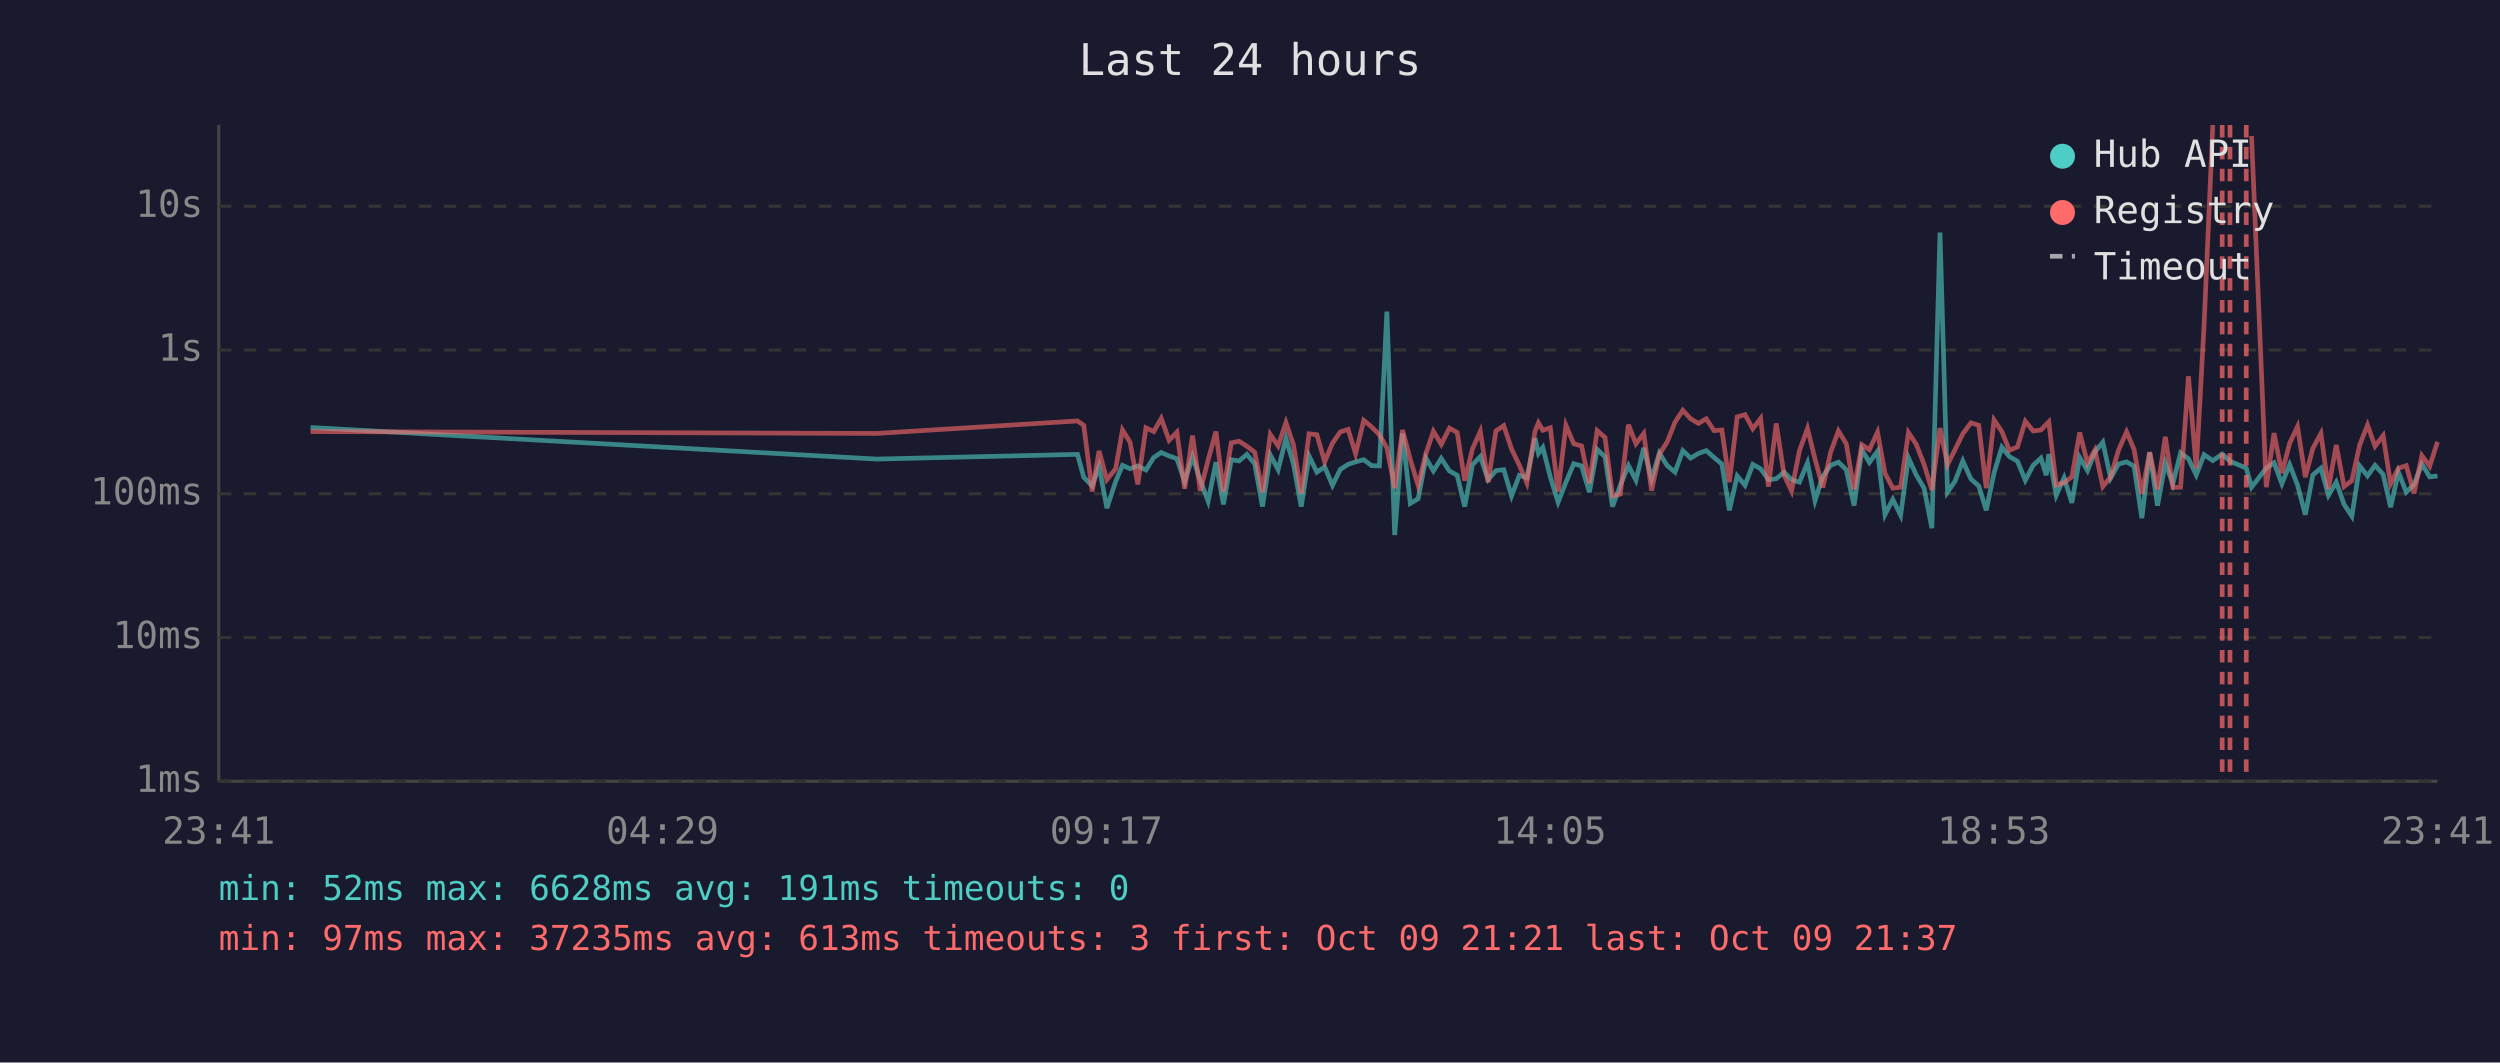
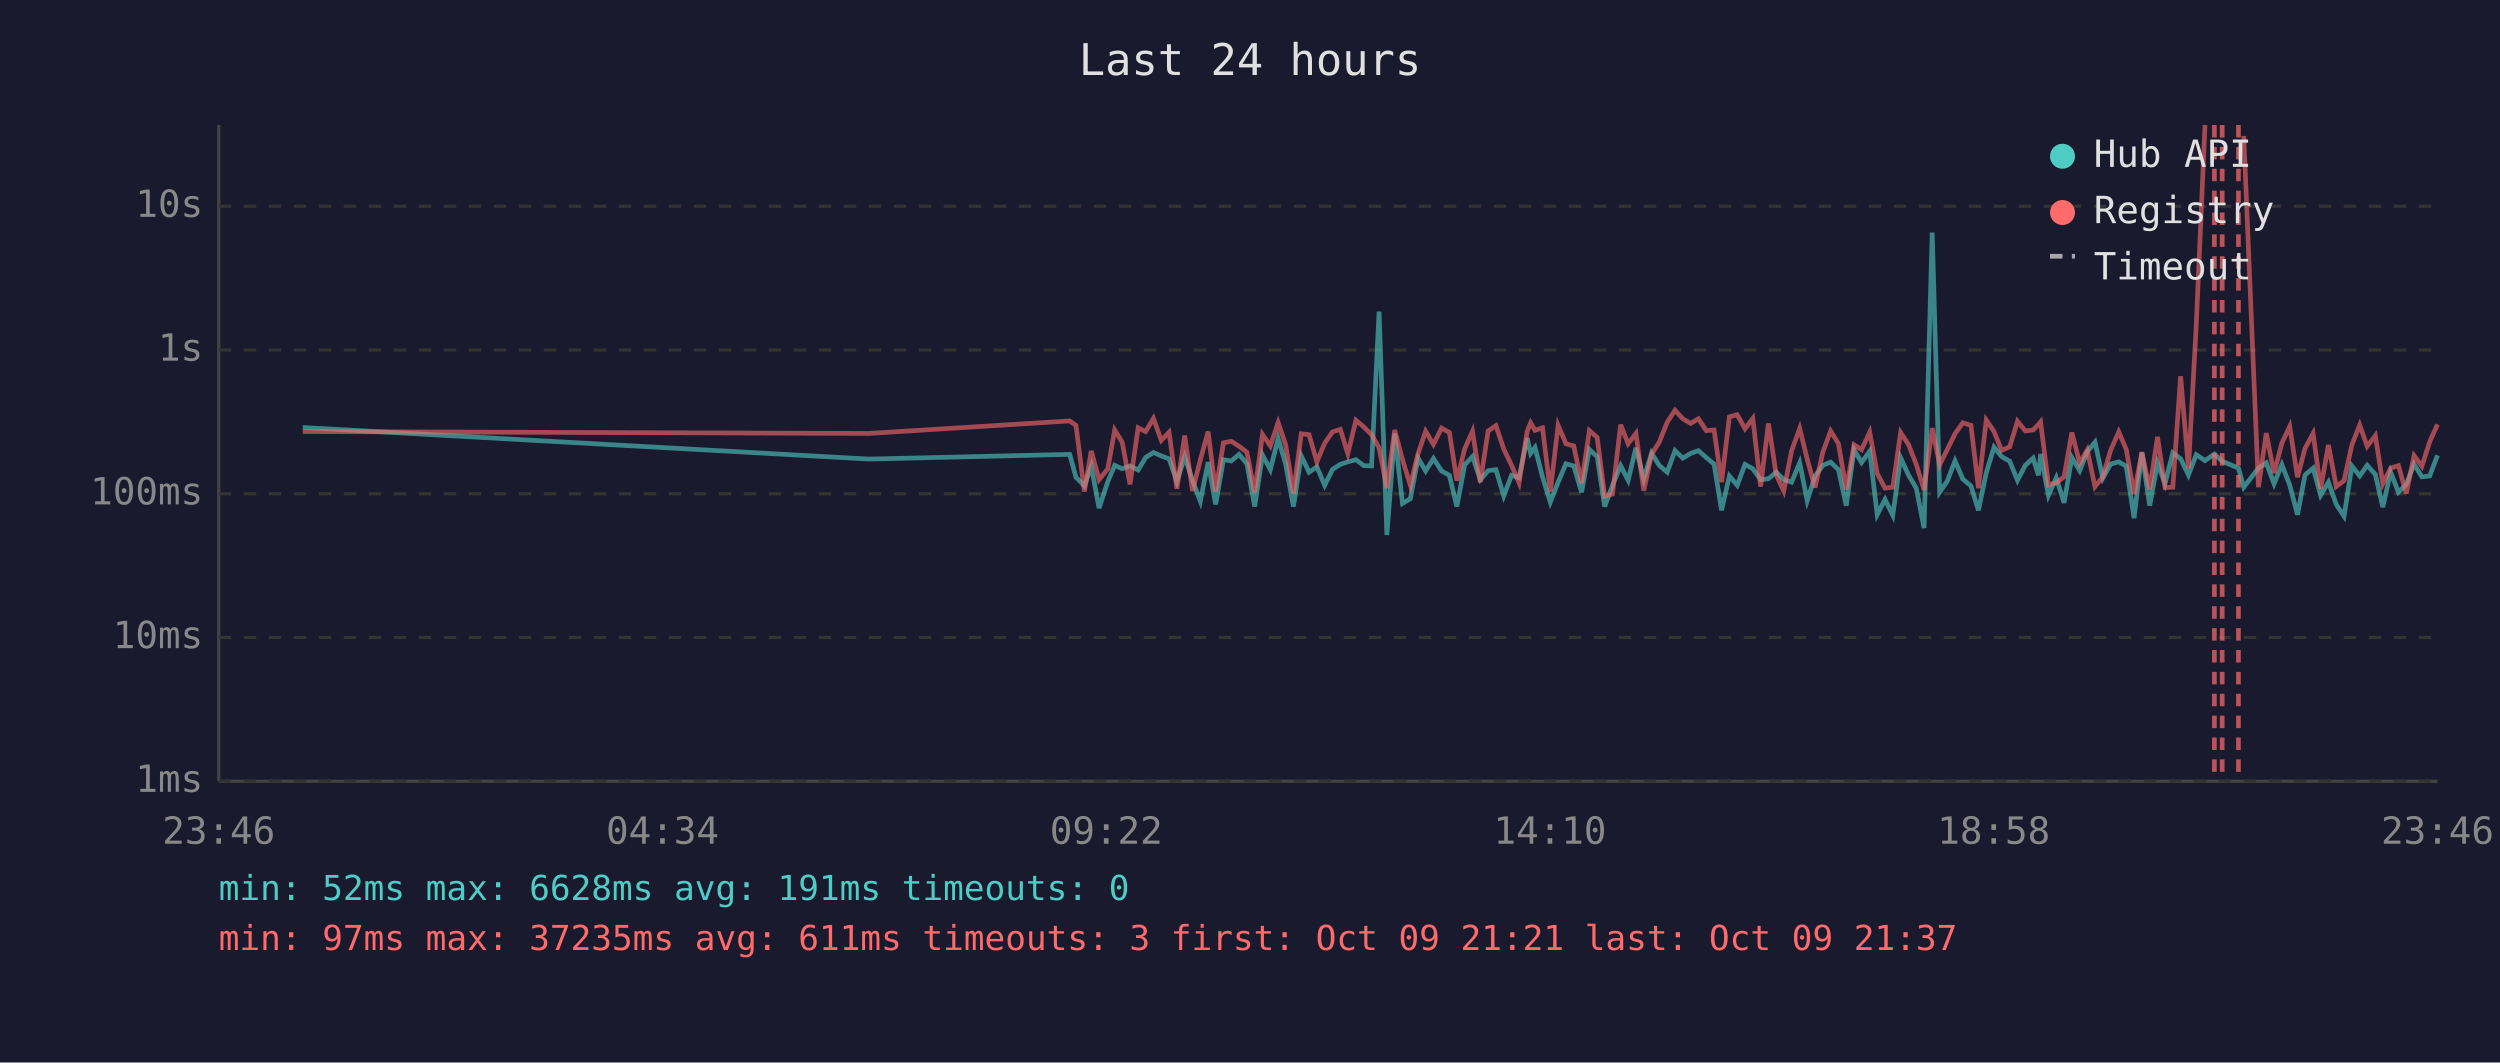
<svg xmlns="http://www.w3.org/2000/svg" viewBox="0 0 800 340" font-family="monospace" font-size="12">
  <rect width="800" height="340" fill="#1a1a2e" />
  <text x="400" y="24" fill="#e0e0e0" font-size="14" text-anchor="middle">Last 24 hours</text>
  <line x1="70" y1="40" x2="70" y2="250" stroke="#444" stroke-width="1" />
  <line x1="70" y1="250" x2="780" y2="250" stroke="#444" stroke-width="1" />
  <line x1="70" y1="250" x2="780" y2="250" stroke="#333" stroke-width="1" stroke-dasharray="4" />
  <text x="65" y="250" fill="#888" text-anchor="end" dominant-baseline="middle">1ms</text>
  <line x1="70" y1="204" x2="780" y2="204" stroke="#333" stroke-width="1" stroke-dasharray="4" />
  <text x="65" y="204" fill="#888" text-anchor="end" dominant-baseline="middle">10ms</text>
  <line x1="70" y1="158" x2="780" y2="158" stroke="#333" stroke-width="1" stroke-dasharray="4" />
  <text x="65" y="158" fill="#888" text-anchor="end" dominant-baseline="middle">100ms</text>
  <line x1="70" y1="112" x2="780" y2="112" stroke="#333" stroke-width="1" stroke-dasharray="4" />
  <text x="65" y="112" fill="#888" text-anchor="end" dominant-baseline="middle">1s</text>
  <line x1="70" y1="66" x2="780" y2="66" stroke="#333" stroke-width="1" stroke-dasharray="4" />
  <text x="65" y="66" fill="#888" text-anchor="end" dominant-baseline="middle">10s</text>
-   <text x="70" y="270" fill="#888" text-anchor="middle">23:41</text>
-   <text x="212" y="270" fill="#888" text-anchor="middle">04:29</text>
-   <text x="354" y="270" fill="#888" text-anchor="middle">09:17</text>
-   <text x="496" y="270" fill="#888" text-anchor="middle">14:05</text>
-   <text x="638" y="270" fill="#888" text-anchor="middle">18:53</text>
-   <text x="780" y="270" fill="#888" text-anchor="middle">23:41</text>
-   <polyline points="99.4,136.8 280.5,146.9 344.8,145.4 346.8,152.7 349.5,155.5 351.7,149.2 354.2,162.6 357.0,154.1 359.2,148.9 361.6,150.0 364.1,149.1 366.7,150.4 369.2,146.4 371.6,144.8 374.1,145.9 376.6,146.8 379.1,154.1 381.6,146.2 384.1,153.7 386.6,160.4 389.1,147.9 391.5,161.4 394.0,147.1 396.5,147.5 399.0,145.4 401.5,148.4 404.0,162.1 406.5,145.6 409.0,150.3 411.5,140.3 413.9,148.5 416.4,162.1 418.9,145.9 421.4,151.1 423.9,149.4 426.4,155.3 428.9,150.2 431.4,148.6 433.8,147.8 436.4,147.1 438.9,149.0 441.4,149.1 443.8,99.7 446.3,171.2 448.8,138.7 451.3,161.1 453.8,159.6 456.3,146.6 458.7,150.7 461.2,146.7 463.8,150.7 466.3,152.1 468.7,162.1 471.2,148.7 473.7,146.1 476.2,153.5 478.7,150.6 481.2,150.3 483.7,158.7 486.2,152.1 488.6,152.9 491.2,140.2 492.3,145.1 493.7,143.2 496.1,152.6 498.6,160.7 501.1,154.3 503.6,148.4 506.1,149.1 508.6,157.5 511.1,143.8 513.6,146.2 516.0,162.1 518.5,155.3 521.1,149.0 523.5,153.7 526.0,143.3 528.5,153.3 531.0,145.0 533.5,149.0 536.0,151.1 538.5,144.2 541.0,146.6 543.5,145.1 546.0,144.2 548.5,146.4 551.0,148.5 553.4,163.3 555.9,152.3 558.4,155.3 560.9,148.6 563.4,150.0 565.9,153.5 568.4,153.2 570.9,151.1 573.3,153.5 575.8,154.3 578.4,148.1 580.8,160.2 583.3,152.4 585.8,148.9 588.3,147.9 590.8,150.3 593.3,161.8 595.8,143.9 598.2,148.0 600.8,144.4 603.2,164.7 605.7,159.8 608.2,164.9 610.7,146.5 613.2,152.0 615.7,156.2 618.2,169.0 620.8,74.4 623.2,157.5 625.6,154.0 628.1,147.5 630.7,153.3 633.2,155.5 635.6,163.3 638.1,151.3 640.6,143.1 643.0,146.1 645.6,147.6 648.1,153.7 650.6,148.9 653.1,146.6 654.8,152.1 655.6,145.3 658.0,158.5 660.5,152.9 663.0,160.9 665.5,146.4 668.0,150.6 670.4,144.6 672.9,141.5 675.4,153.0 677.9,148.5 680.5,147.8 682.9,149.2 685.4,165.8 687.9,144.8 690.4,161.8 692.9,148.2 695.3,154.8 697.8,144.9 700.3,146.8 702.8,152.0 705.3,145.5 708.1,147.4 711.1,145.3 713.6,147.6 718.8,149.8 720.5,155.9 725.2,149.8 727.7,148.1 730.2,154.8 732.7,148.7 735.2,155.2 737.7,164.7 740.1,152.0 742.7,149.8 745.1,158.5 747.6,154.3 750.1,161.4 752.6,165.2 755.1,149.1 757.6,152.3 760.0,148.9 762.6,151.8 765.0,162.3 767.5,151.1 770.0,157.5 772.5,155.0 775.0,148.5 777.5,152.6 780.0,152.3" fill="none" stroke="#4ecdc4" stroke-width="1.5" opacity="0.6" />
-   <polyline points="99.4,138.1 280.5,138.7 344.8,134.7 346.8,136.1 349.5,157.3 351.7,144.3 354.2,153.5 357.0,150.0 359.2,137.6 361.6,141.5 364.1,155.0 366.7,136.9 369.2,138.1 371.6,133.9 374.1,140.9 376.6,138.3 379.1,156.4 381.6,139.4 384.1,157.1 386.6,147.2 389.1,138.1 391.5,157.3 394.0,141.7 396.5,141.2 399.0,142.8 401.5,144.7 404.0,157.5 406.5,139.0 409.0,142.7 411.5,135.2 413.9,142.3 416.4,157.9 418.9,138.8 421.4,139.1 423.9,147.8 426.4,141.8 428.9,138.2 431.4,137.4 433.8,145.2 436.4,134.5 438.9,136.6 441.4,139.1 443.8,143.3 446.3,156.2 448.8,137.6 451.3,147.1 453.8,155.3 456.3,145.1 458.7,138.0 461.2,142.2 463.8,137.0 466.3,138.4 468.7,153.8 471.2,143.6 473.7,138.0 476.2,154.3 478.7,137.9 481.2,136.2 483.7,143.7 486.2,148.9 488.6,154.5 491.2,138.0 492.3,135.3 493.7,137.7 496.1,136.9 498.6,157.3 501.1,136.1 503.6,142.0 506.1,142.7 508.6,154.6 511.1,137.8 513.6,140.0 516.0,158.7 518.5,158.1 521.1,135.9 523.5,142.0 526.0,138.7 528.5,157.0 531.0,145.4 533.5,141.4 536.0,135.1 538.5,131.3 541.0,134.0 543.5,135.5 546.0,134.0 548.5,137.8 551.0,137.6 553.4,154.3 555.9,133.4 558.4,132.7 560.9,137.2 563.4,133.9 565.9,155.7 568.4,135.5 570.9,152.0 573.3,157.1 575.8,144.3 578.4,137.1 580.8,146.9 583.3,156.0 585.8,144.7 588.3,137.9 590.8,142.0 593.3,156.6 595.8,142.3 598.2,143.9 600.8,138.3 603.2,151.5 605.7,156.2 608.2,155.9 610.7,138.4 613.2,142.2 615.7,148.6 618.2,156.8 620.8,137.0 623.2,148.7 625.6,143.9 628.1,138.8 630.7,135.3 633.2,136.1 635.6,156.2 638.1,134.4 640.6,138.1 643.0,144.1 645.6,143.0 648.1,134.8 650.6,137.9 653.1,137.6 654.8,135.8 655.6,135.0 658.0,155.2 660.5,154.5 663.0,152.6 665.5,138.4 668.0,148.2 670.4,144.0 672.9,155.7 675.4,152.6 677.9,144.1 680.5,138.2 682.9,143.8 685.4,158.1 687.9,144.7 690.4,156.6 692.9,139.8 695.3,156.0 697.8,155.9 700.3,120.4 702.8,149.9 705.3,104.1 708.1,40.0" fill="none" stroke="#ff6b6b" stroke-width="1.5" opacity="0.6" />
-   <polyline points="720.5,43.5 725.2,155.9 727.7,138.6 730.2,151.4 732.7,141.8 735.2,136.5 737.7,152.7 740.1,143.5 742.7,138.7 745.1,156.4 747.6,142.4 750.1,155.7 752.6,153.8 755.1,142.4 757.6,136.0 760.0,142.8 762.6,139.4 765.0,154.8 767.5,149.8 770.0,149.0 772.5,157.9 775.0,145.8 777.5,149.2 780.0,141.4" fill="none" stroke="#ff6b6b" stroke-width="1.5" opacity="0.6" />
+   <text x="70" y="270" fill="#888" text-anchor="middle">23:46</text>
+   <text x="212" y="270" fill="#888" text-anchor="middle">04:34</text>
+   <text x="354" y="270" fill="#888" text-anchor="middle">09:22</text>
+   <text x="496" y="270" fill="#888" text-anchor="middle">14:10</text>
+   <text x="638" y="270" fill="#888" text-anchor="middle">18:58</text>
+   <text x="780" y="270" fill="#888" text-anchor="middle">23:46</text>
+   <polyline points="96.9,136.8 278.0,146.9 342.3,145.4 344.3,152.7 347.0,155.5 349.2,149.2 351.7,162.6 354.5,154.1 356.7,148.9 359.1,150.0 361.6,149.1 364.2,150.4 366.6,146.4 369.1,144.8 371.6,145.9 374.1,146.8 376.6,154.1 379.1,146.2 381.6,153.7 384.1,160.4 386.6,147.9 389.0,161.4 391.5,147.1 394.0,147.5 396.5,145.4 399.0,148.4 401.5,162.1 404.0,145.6 406.5,150.3 409.0,140.3 411.4,148.5 413.9,162.1 416.4,145.9 418.9,151.1 421.4,149.4 423.9,155.3 426.4,150.2 428.9,148.6 431.3,147.8 433.9,147.1 436.4,149.0 438.9,149.1 441.3,99.7 443.8,171.2 446.3,138.7 448.8,161.1 451.3,159.6 453.8,146.6 456.2,150.7 458.7,146.7 461.3,150.7 463.8,152.1 466.2,162.1 468.7,148.7 471.2,146.1 473.7,153.5 476.2,150.6 478.7,150.3 481.2,158.7 483.7,152.1 486.1,152.9 488.7,140.2 489.8,145.1 491.2,143.2 493.6,152.6 496.1,160.7 498.6,154.3 501.1,148.4 503.6,149.1 506.1,157.5 508.6,143.8 511.1,146.2 513.5,162.1 516.0,155.3 518.6,149.0 521.0,153.7 523.5,143.3 526.0,153.3 528.5,145.0 531.0,149.0 533.5,151.1 536.0,144.2 538.5,146.6 541.0,145.1 543.5,144.2 546.0,146.4 548.5,148.5 550.9,163.3 553.4,152.3 555.9,155.3 558.4,148.6 560.9,150.0 563.4,153.5 565.9,153.2 568.4,151.1 570.8,153.5 573.3,154.3 575.9,148.1 578.3,160.2 580.8,152.4 583.3,148.9 585.8,147.9 588.3,150.3 590.8,161.8 593.3,143.9 595.7,148.0 598.3,144.4 600.7,164.7 603.2,159.8 605.7,164.9 608.2,146.5 610.7,152.0 613.2,156.2 615.7,169.0 618.3,74.4 620.7,157.5 623.1,154.0 625.6,147.5 628.1,153.3 630.7,155.5 633.1,163.3 635.6,151.3 638.1,143.1 640.5,146.1 643.1,147.6 645.6,153.7 648.1,148.9 650.6,146.6 652.3,152.1 653.0,145.3 655.5,158.5 658.0,152.9 660.5,160.9 663.0,146.4 665.5,150.6 667.9,144.6 670.4,141.5 672.9,153.0 675.4,148.5 678.0,147.8 680.4,149.2 682.9,165.8 685.4,144.8 687.9,161.8 690.4,148.2 692.8,154.8 695.3,144.9 697.8,146.8 700.3,152.0 702.8,145.5 705.6,147.4 708.6,145.3 711.1,147.6 716.3,149.8 718.0,155.9 722.7,149.8 725.2,148.1 727.7,154.8 730.2,148.7 732.7,155.2 735.2,164.7 737.6,152.0 740.2,149.8 742.6,158.5 745.1,154.3 747.6,161.4 750.1,165.2 752.6,149.1 755.1,152.3 757.5,148.9 760.1,151.8 762.5,162.3 765.0,151.1 767.5,157.5 770.0,155.0 772.5,148.5 775.0,152.6 777.5,152.3 780.0,145.7" fill="none" stroke="#4ecdc4" stroke-width="1.5" opacity="0.6" />
+   <polyline points="96.9,138.1 278.0,138.7 342.3,134.7 344.3,136.1 347.0,157.3 349.2,144.3 351.7,153.5 354.5,150.0 356.7,137.6 359.1,141.5 361.6,155.0 364.2,136.9 366.6,138.1 369.1,133.9 371.6,140.9 374.1,138.3 376.6,156.4 379.1,139.4 381.6,157.1 384.1,147.2 386.6,138.1 389.0,157.3 391.5,141.7 394.0,141.2 396.5,142.8 399.0,144.7 401.5,157.5 404.0,139.0 406.5,142.7 409.0,135.2 411.4,142.3 413.9,157.9 416.4,138.8 418.9,139.1 421.4,147.8 423.9,141.8 426.4,138.2 428.9,137.4 431.3,145.2 433.9,134.5 436.4,136.6 438.9,139.1 441.3,143.3 443.8,156.2 446.3,137.6 448.8,147.1 451.3,155.3 453.8,145.1 456.2,138.0 458.7,142.2 461.3,137.0 463.8,138.4 466.2,153.8 468.7,143.6 471.2,138.0 473.7,154.3 476.2,137.9 478.7,136.2 481.2,143.7 483.7,148.9 486.1,154.5 488.7,138.0 489.8,135.3 491.2,137.7 493.6,136.9 496.1,157.3 498.6,136.1 501.1,142.0 503.6,142.7 506.1,154.6 508.6,137.8 511.1,140.0 513.5,158.7 516.0,158.1 518.6,135.9 521.0,142.0 523.5,138.7 526.0,157.0 528.5,145.4 531.0,141.4 533.5,135.1 536.0,131.3 538.5,134.0 541.0,135.5 543.5,134.0 546.0,137.8 548.5,137.6 550.9,154.3 553.4,133.4 555.9,132.7 558.4,137.2 560.9,133.9 563.4,155.7 565.9,135.5 568.4,152.0 570.8,157.1 573.3,144.3 575.9,137.1 578.3,146.9 580.8,156.0 583.3,144.7 585.8,137.9 588.3,142.0 590.8,156.6 593.3,142.3 595.7,143.9 598.3,138.3 600.7,151.5 603.2,156.2 605.7,155.9 608.2,138.4 610.7,142.2 613.2,148.6 615.7,156.8 618.3,137.0 620.7,148.7 623.1,143.9 625.6,138.8 628.1,135.3 630.7,136.1 633.1,156.2 635.6,134.4 638.1,138.1 640.5,144.1 643.1,143.0 645.6,134.8 648.1,137.9 650.6,137.6 652.3,135.8 653.0,135.0 655.5,155.2 658.0,154.5 660.5,152.6 663.0,138.4 665.5,148.2 667.9,144.0 670.4,155.7 672.9,152.6 675.4,144.1 678.0,138.2 680.4,143.8 682.9,158.1 685.4,144.7 687.9,156.6 690.4,139.8 692.8,156.0 695.3,155.9 697.8,120.4 700.3,149.9 702.8,104.1 705.6,40.0" fill="none" stroke="#ff6b6b" stroke-width="1.5" opacity="0.6" />
+   <polyline points="718.0,43.5 722.7,155.9 725.2,138.6 727.7,151.4 730.2,141.8 732.7,136.5 735.2,152.7 737.6,143.5 740.2,138.7 742.6,156.4 745.1,142.4 747.6,155.7 750.1,153.8 752.6,142.4 755.1,136.0 757.5,142.8 760.1,139.4 762.5,154.8 765.0,149.8 767.5,149.0 770.0,157.9 772.5,145.8 775.0,149.2 777.5,141.4 780.0,135.8" fill="none" stroke="#ff6b6b" stroke-width="1.5" opacity="0.6" />
+   <line x1="708.6" y1="40" x2="708.6" y2="250" stroke="#ff6b6b" stroke-width="1.5" stroke-dasharray="4,3" opacity="0.7" />
  <line x1="711.1" y1="40" x2="711.1" y2="250" stroke="#ff6b6b" stroke-width="1.5" stroke-dasharray="4,3" opacity="0.7" />
-   <line x1="713.6" y1="40" x2="713.6" y2="250" stroke="#ff6b6b" stroke-width="1.5" stroke-dasharray="4,3" opacity="0.7" />
-   <line x1="718.8" y1="40" x2="718.8" y2="250" stroke="#ff6b6b" stroke-width="1.5" stroke-dasharray="4,3" opacity="0.7" />
+   <line x1="716.3" y1="40" x2="716.3" y2="250" stroke="#ff6b6b" stroke-width="1.5" stroke-dasharray="4,3" opacity="0.7" />
  <circle cx="660" cy="50" r="4" fill="#4ecdc4" />
  <text x="670" y="50" fill="#e0e0e0" dominant-baseline="middle">Hub API</text>
  <circle cx="660" cy="68" r="4" fill="#ff6b6b" />
  <text x="670" y="68" fill="#e0e0e0" dominant-baseline="middle">Registry</text>
  <line x1="656" y1="82" x2="664" y2="82" stroke="#e0e0e0" stroke-width="1.5" stroke-dasharray="4,3" opacity="0.7" />
  <text x="670" y="86" fill="#e0e0e0" dominant-baseline="middle">Timeout</text>
  <text x="70" y="288" fill="#4ecdc4" font-size="11">min: 52ms  max: 6628ms  avg: 191ms  timeouts: 0</text>
-   <text x="70" y="304" fill="#ff6b6b" font-size="11">min: 97ms  max: 37235ms  avg: 613ms  timeouts: 3  first: Oct 09 21:21  last: Oct 09 21:37</text>
+   <text x="70" y="304" fill="#ff6b6b" font-size="11">min: 97ms  max: 37235ms  avg: 611ms  timeouts: 3  first: Oct 09 21:21  last: Oct 09 21:37</text>
</svg>
